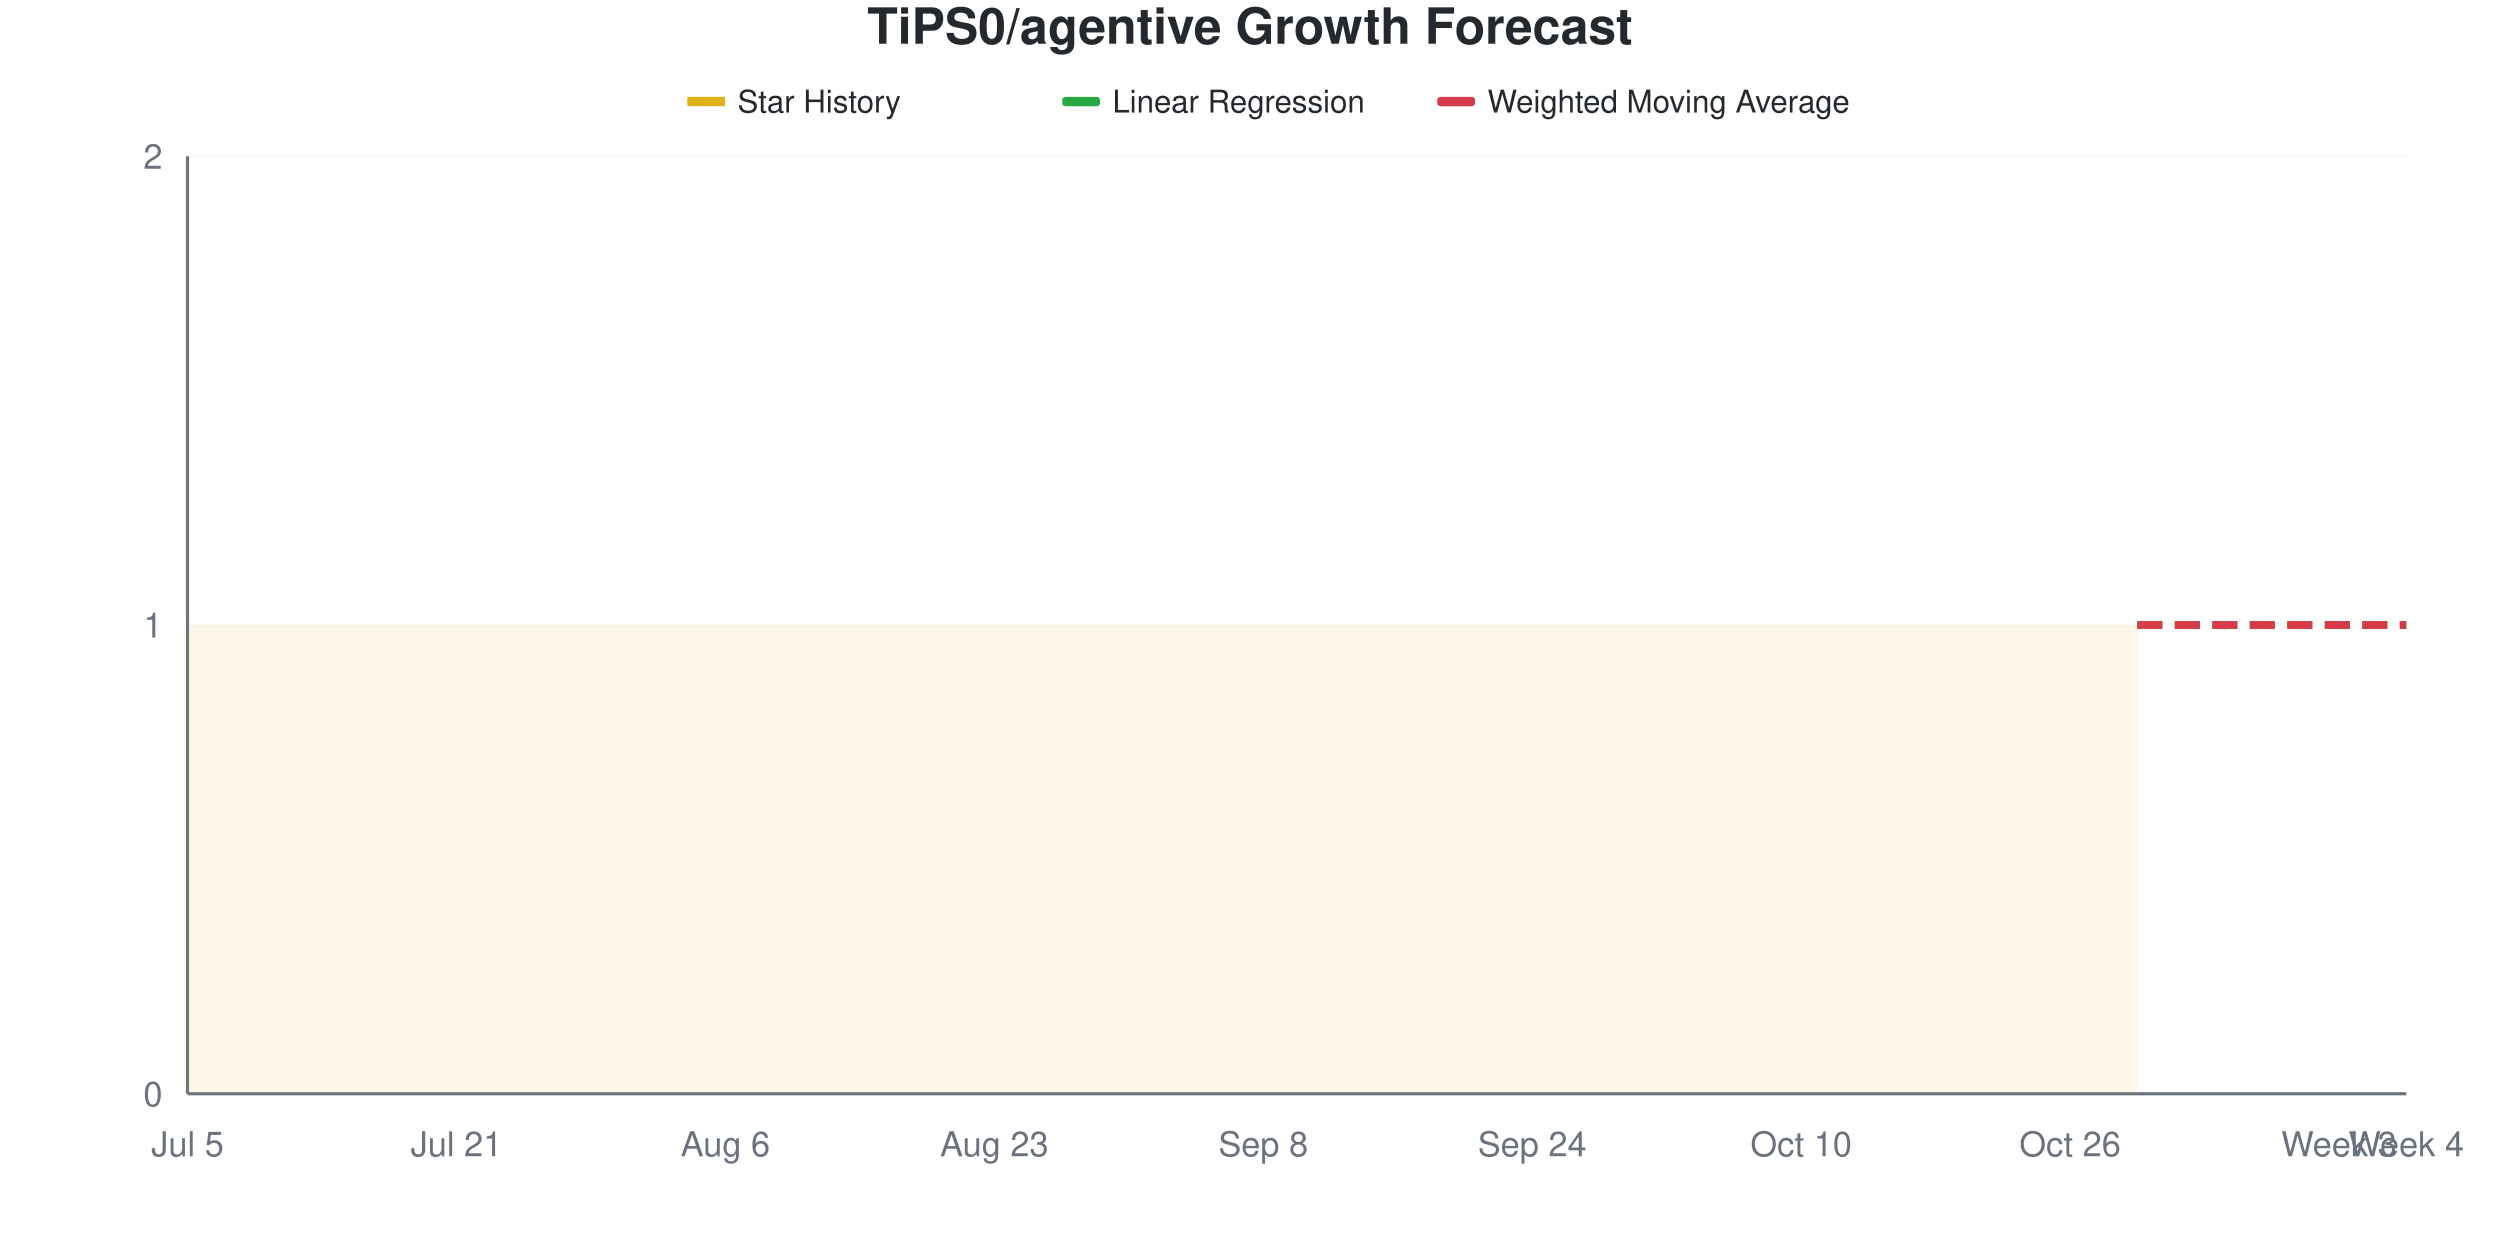
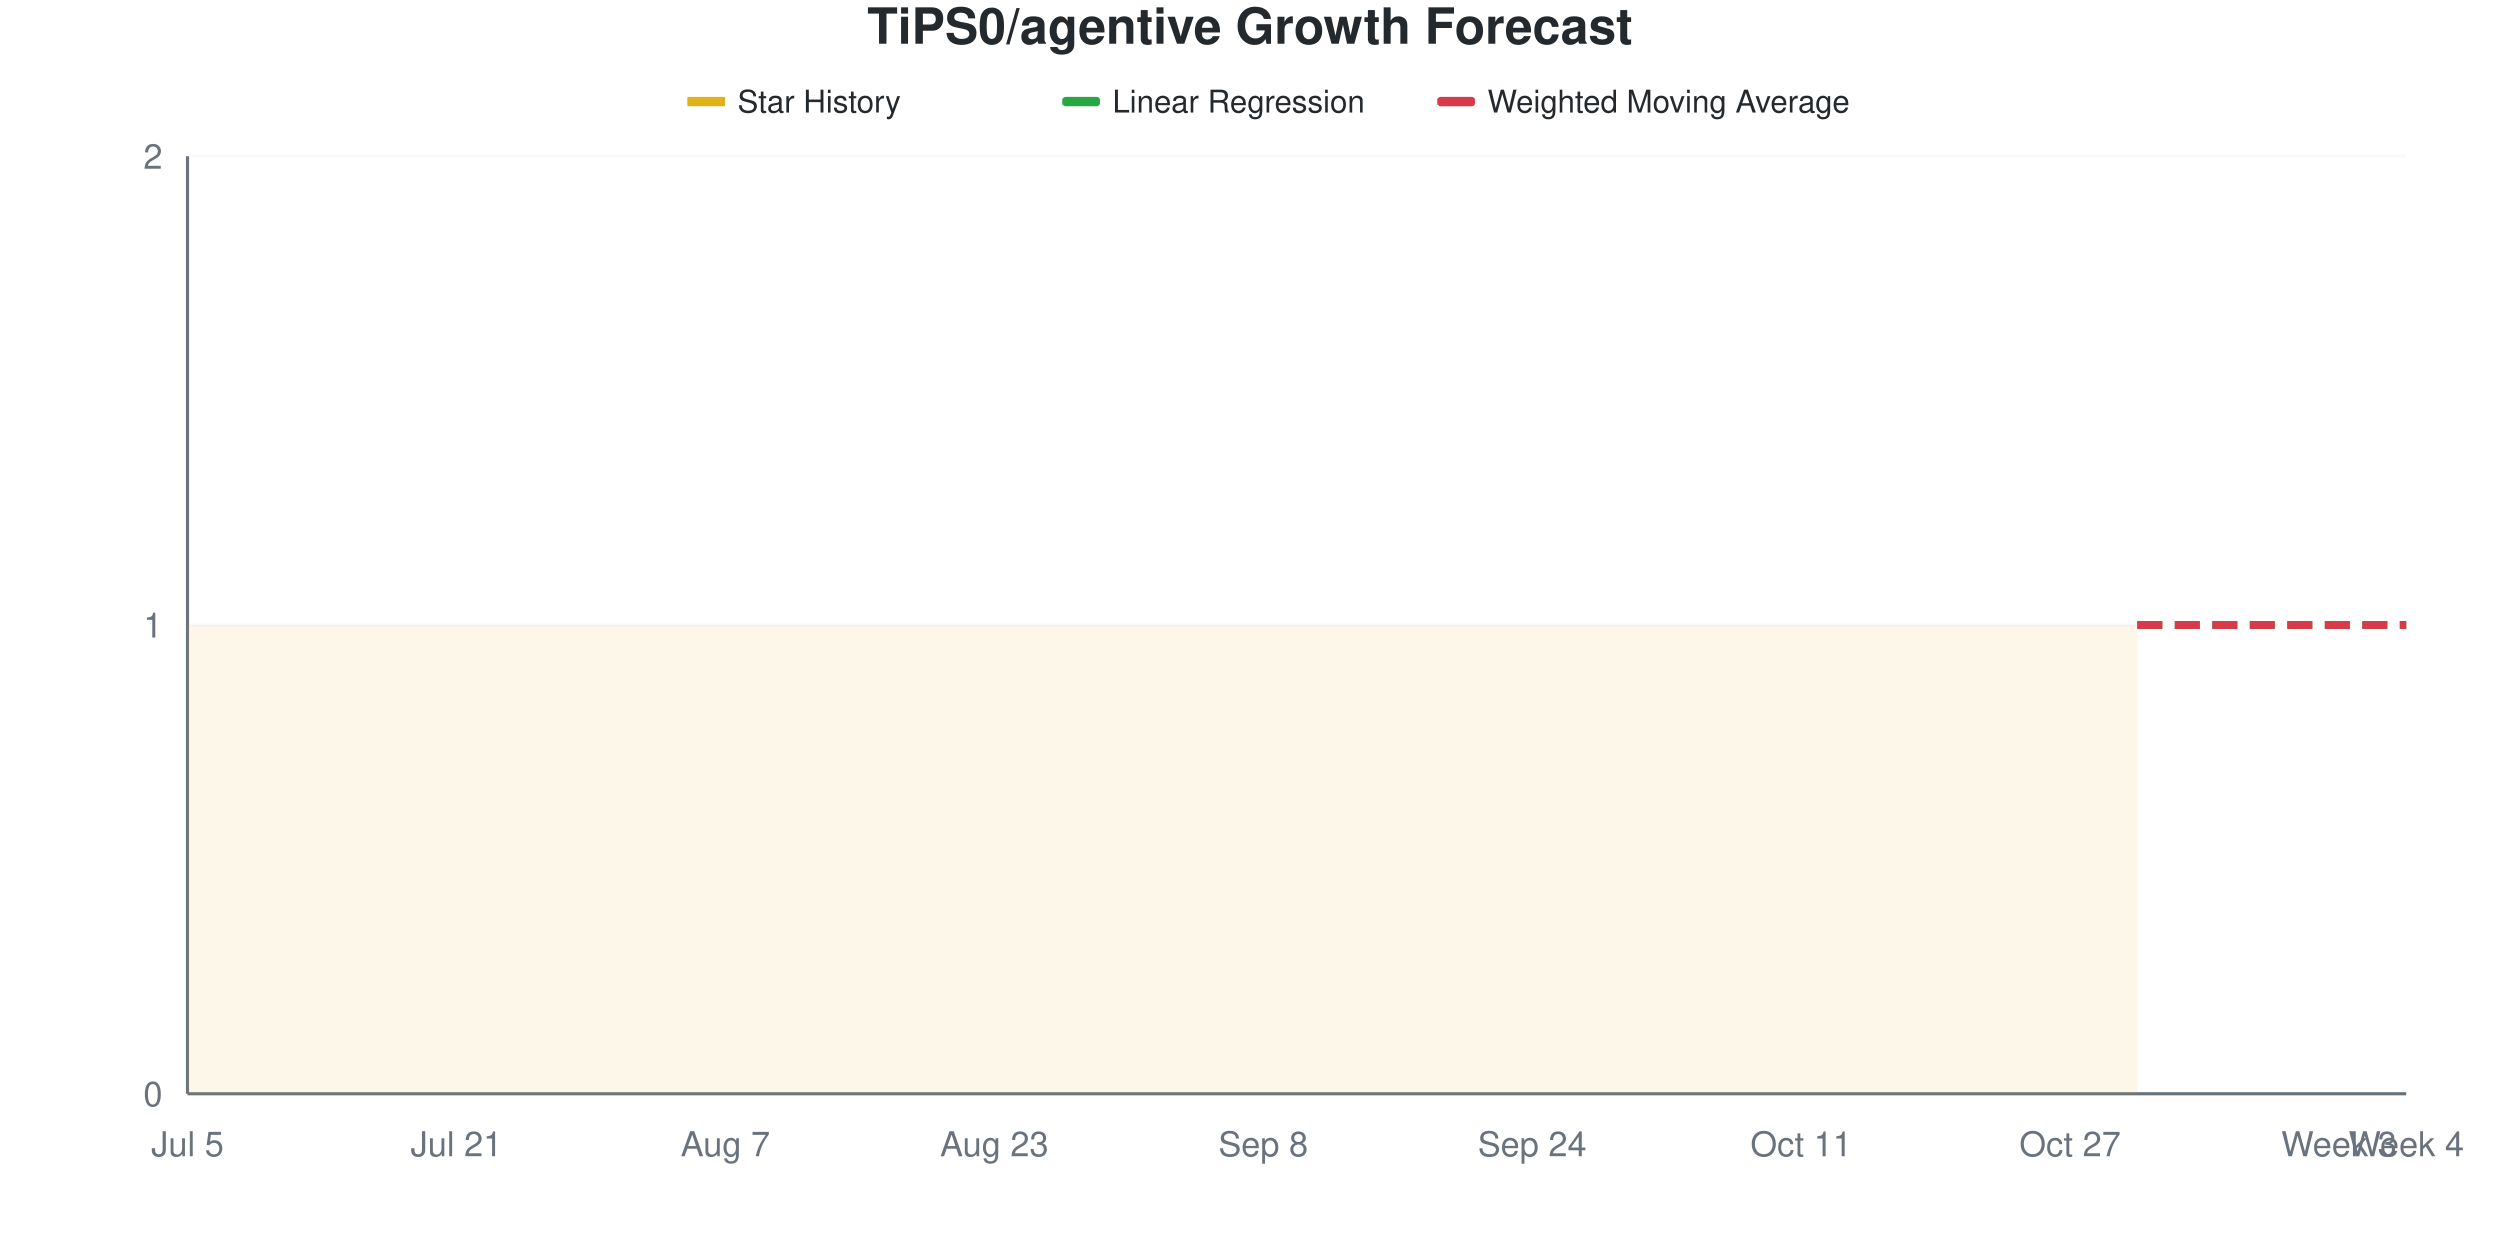
<svg xmlns="http://www.w3.org/2000/svg" viewBox="0 0 800 400" width="800" height="400">
  <style>
    @keyframes drawLine {
      to { stroke-dashoffset: 0; }
    }
    @keyframes fadeInPoint {
      from { opacity: 0; }
      to { opacity: 1; }
    }
    .data-line-0 {
      stroke-dasharray: 1161;
      stroke-dashoffset: 1161;
      animation: drawLine 2s ease-out forwards;
    }
    .data-point {
      opacity: 0;
      animation: fadeInPoint 0.5s ease-out forwards;
    }
    .chart-bg { fill: #fff; }
    .chart-text { fill: #24292e; }
    .chart-muted { fill: #6a737d; }
    .chart-grid { stroke: #eee; }
    .chart-axis { stroke: #6a737d; }
    @media (prefers-color-scheme: dark) {
      .chart-bg { fill: #0d1117; }
      .chart-text { fill: #e6edf3; }
      .chart-muted { fill: #8b949e; }
      .chart-grid { stroke: #21262d; }
      .chart-axis { stroke: #8b949e; }
    }
  </style>
  <rect width="800" height="400" class="chart-bg" />
  <text x="400" y="14" text-anchor="middle" class="chart-text" font-size="16" font-weight="bold" font-family="-apple-system, BlinkMacSystemFont, 'Segoe UI', Helvetica, Arial, sans-serif">TiPS0/agentive Growth Forecast</text>
  <g class="legend">
    <rect x="220" y="31" width="12" height="3" fill="#dfb317" />
    <line x1="220" y1="32.5" x2="232" y2="32.5" stroke="#dfb317" stroke-width="2" />
    <text x="236" y="36" class="chart-text" font-size="10" font-family="-apple-system, BlinkMacSystemFont, 'Segoe UI', Helvetica, Arial, sans-serif">Star History</text>
    <rect x="340" y="31" width="12" height="3" fill="#28a745" rx="1" />
    <line x1="340" y1="32.5" x2="352" y2="32.5" stroke="#28a745" stroke-width="2" stroke-dasharray="4,2" />
    <text x="356" y="36" class="chart-text" font-size="10" font-family="-apple-system, BlinkMacSystemFont, 'Segoe UI', Helvetica, Arial, sans-serif">Linear Regression</text>
    <rect x="460" y="31" width="12" height="3" fill="#d73a49" rx="1" />
    <line x1="460" y1="32.5" x2="472" y2="32.5" stroke="#d73a49" stroke-width="2" stroke-dasharray="4,2" />
    <text x="476" y="36" class="chart-text" font-size="10" font-family="-apple-system, BlinkMacSystemFont, 'Segoe UI', Helvetica, Arial, sans-serif">Weighted Moving Average</text>
  </g>
  <g class="grid">
    <line x1="60" y1="350" x2="770" y2="350" class="chart-grid" stroke-opacity="0.3" />
    <text x="52" y="354" text-anchor="end" class="chart-muted" font-size="11" font-family="-apple-system, BlinkMacSystemFont, 'Segoe UI', Helvetica, Arial, sans-serif">0</text>
    <line x1="60" y1="200" x2="770" y2="200" class="chart-grid" stroke-opacity="0.3" />
    <text x="52" y="204" text-anchor="end" class="chart-muted" font-size="11" font-family="-apple-system, BlinkMacSystemFont, 'Segoe UI', Helvetica, Arial, sans-serif">1</text>
    <line x1="60" y1="50" x2="770" y2="50" class="chart-grid" stroke-opacity="0.3" />
    <text x="52" y="54" text-anchor="end" class="chart-muted" font-size="11" font-family="-apple-system, BlinkMacSystemFont, 'Segoe UI', Helvetica, Arial, sans-serif">2</text>
  </g>
  <g class="milestones">
    
  </g>
  <g class="x-axis">
    <text x="60" y="370" text-anchor="middle" class="chart-muted" font-size="11" font-family="-apple-system, BlinkMacSystemFont, 'Segoe UI', Helvetica, Arial, sans-serif">Jul 5</text>
    <text x="146.061" y="370" text-anchor="middle" class="chart-muted" font-size="11" font-family="-apple-system, BlinkMacSystemFont, 'Segoe UI', Helvetica, Arial, sans-serif">Jul 21</text>
-     <text x="232.121" y="370" text-anchor="middle" class="chart-muted" font-size="11" font-family="-apple-system, BlinkMacSystemFont, 'Segoe UI', Helvetica, Arial, sans-serif">Aug 6</text>
+     <text x="232.121" y="370" text-anchor="middle" class="chart-muted" font-size="11" font-family="-apple-system, BlinkMacSystemFont, 'Segoe UI', Helvetica, Arial, sans-serif">Aug 7</text>
    <text x="318.182" y="370" text-anchor="middle" class="chart-muted" font-size="11" font-family="-apple-system, BlinkMacSystemFont, 'Segoe UI', Helvetica, Arial, sans-serif">Aug 23</text>
    <text x="404.242" y="370" text-anchor="middle" class="chart-muted" font-size="11" font-family="-apple-system, BlinkMacSystemFont, 'Segoe UI', Helvetica, Arial, sans-serif">Sep 8</text>
    <text x="490.303" y="370" text-anchor="middle" class="chart-muted" font-size="11" font-family="-apple-system, BlinkMacSystemFont, 'Segoe UI', Helvetica, Arial, sans-serif">Sep 24</text>
-     <text x="576.364" y="370" text-anchor="middle" class="chart-muted" font-size="11" font-family="-apple-system, BlinkMacSystemFont, 'Segoe UI', Helvetica, Arial, sans-serif">Oct 10</text>
-     <text x="662.424" y="370" text-anchor="middle" class="chart-muted" font-size="11" font-family="-apple-system, BlinkMacSystemFont, 'Segoe UI', Helvetica, Arial, sans-serif">Oct 26</text>
+     <text x="576.364" y="370" text-anchor="middle" class="chart-muted" font-size="11" font-family="-apple-system, BlinkMacSystemFont, 'Segoe UI', Helvetica, Arial, sans-serif">Oct 11</text>
+     <text x="662.424" y="370" text-anchor="middle" class="chart-muted" font-size="11" font-family="-apple-system, BlinkMacSystemFont, 'Segoe UI', Helvetica, Arial, sans-serif">Oct 27</text>
    <text x="748.485" y="370" text-anchor="middle" class="chart-muted" font-size="11" font-family="-apple-system, BlinkMacSystemFont, 'Segoe UI', Helvetica, Arial, sans-serif">Week 3</text>
    <text x="770" y="370" text-anchor="middle" class="chart-muted" font-size="11" font-family="-apple-system, BlinkMacSystemFont, 'Segoe UI', Helvetica, Arial, sans-serif">Week 4</text>
  </g>
  <line x1="60" y1="50" x2="60" y2="350" class="chart-axis" stroke-width="1" />
  <line x1="60" y1="350" x2="770" y2="350" class="chart-axis" stroke-width="1" />
  <path d="M60,350 L60,200 C67.172,200 74.343,200 81.515,200 C88.687,200 95.859,200 103.03,200 C110.202,200 117.374,200 124.545,200 C131.717,200 138.889,200 146.061,200 C153.232,200 160.404,200 167.576,200 C174.747,200 181.919,200 189.091,200 C196.263,200 203.434,200 210.606,200 C217.778,200 224.949,200 232.121,200 C239.293,200 246.465,200 253.636,200 C260.808,200 267.98,200 275.152,200 C282.323,200 289.495,200 296.667,200 C303.838,200 311.01,200 318.182,200 C325.354,200 332.525,200 339.697,200 C346.869,200 354.04,200 361.212,200 C368.384,200 375.556,200 382.727,200 C389.899,200 397.071,200 404.242,200 C411.414,200 418.586,200 425.758,200 C432.929,200 440.101,200 447.273,200 C454.444,200 461.616,200 468.788,200 C475.96,200 483.131,200 490.303,200 C497.475,200 504.646,200 511.818,200 C518.99,200 526.162,200 533.333,200 C540.505,200 547.677,200 554.848,200 C562.02,200 569.192,200 576.364,200 C583.535,200 590.707,200 597.879,200 C605.051,200 612.222,200 619.394,200 C626.566,200 633.737,200 640.909,200 C648.081,200 655.253,200 662.424,200 C669.596,200 676.768,200 683.939,200 L683.939,350 L60,350 Z" fill="#dfb317" fill-opacity="0.1" />
  <path d="M60,350 L60,200 C67.172,200 74.343,200 81.515,200 C88.687,200 95.859,200 103.03,200 C110.202,200 117.374,200 124.545,200 C131.717,200 138.889,200 146.061,200 C153.232,200 160.404,200 167.576,200 C174.747,200 181.919,200 189.091,200 C196.263,200 203.434,200 210.606,200 C217.778,200 224.949,200 232.121,200 C239.293,200 246.465,200 253.636,200 C260.808,200 267.98,200 275.152,200 C282.323,200 289.495,200 296.667,200 C303.838,200 311.01,200 318.182,200 C325.354,200 332.525,200 339.697,200 C346.869,200 354.04,200 361.212,200 C368.384,200 375.556,200 382.727,200 C389.899,200 397.071,200 404.242,200 C411.414,200 418.586,200 425.758,200 C432.929,200 440.101,200 447.273,200 C454.444,200 461.616,200 468.788,200 C475.96,200 483.131,200 490.303,200 C497.475,200 504.646,200 511.818,200 C518.99,200 526.162,200 533.333,200 C540.505,200 547.677,200 554.848,200 C562.02,200 569.192,200 576.364,200 C583.535,200 590.707,200 597.879,200 C605.051,200 612.222,200 619.394,200 C626.566,200 633.737,200 640.909,200 C648.081,200 655.253,200 662.424,200 C669.596,200 676.768,200 683.939,200" fill="none" stroke="#dfb317" stroke-width="2.5" class="data-line-0" />
  <path d="M683.939,200 C691.111,200 698.283,200 705.455,200 C712.626,200 719.798,200 726.97,200 C734.141,200 741.313,200 748.485,200 C755.657,200 762.828,200 770,200" fill="none" stroke="#28a745" stroke-width="2.5" stroke-dasharray="8,4" />
  <path d="M683.939,200 C691.111,200 698.283,200 705.455,200 C712.626,200 719.798,200 726.97,200 C734.141,200 741.313,200 748.485,200 C755.657,200 762.828,200 770,200" fill="none" stroke="#d73a49" stroke-width="2.5" stroke-dasharray="8,4" />
  <g class="points">
    <circle cx="60" cy="200" r="4" fill="#dfb317" class="data-point" style="animation-delay: 1.50s" />
    <circle cx="81.515" cy="200" r="4" fill="#dfb317" class="data-point" style="animation-delay: 1.55s" />
    <circle cx="103.03" cy="200" r="4" fill="#dfb317" class="data-point" style="animation-delay: 1.60s" />
    <circle cx="124.545" cy="200" r="4" fill="#dfb317" class="data-point" style="animation-delay: 1.65s" />
    <circle cx="146.061" cy="200" r="4" fill="#dfb317" class="data-point" style="animation-delay: 1.70s" />
    <circle cx="167.576" cy="200" r="4" fill="#dfb317" class="data-point" style="animation-delay: 1.75s" />
    <circle cx="189.091" cy="200" r="4" fill="#dfb317" class="data-point" style="animation-delay: 1.80s" />
    <circle cx="210.606" cy="200" r="4" fill="#dfb317" class="data-point" style="animation-delay: 1.85s" />
    <circle cx="232.121" cy="200" r="4" fill="#dfb317" class="data-point" style="animation-delay: 1.90s" />
    <circle cx="253.636" cy="200" r="4" fill="#dfb317" class="data-point" style="animation-delay: 1.95s" />
    <circle cx="275.152" cy="200" r="4" fill="#dfb317" class="data-point" style="animation-delay: 2.00s" />
    <circle cx="296.667" cy="200" r="4" fill="#dfb317" class="data-point" style="animation-delay: 2.05s" />
    <circle cx="318.182" cy="200" r="4" fill="#dfb317" class="data-point" style="animation-delay: 2.10s" />
    <circle cx="339.697" cy="200" r="4" fill="#dfb317" class="data-point" style="animation-delay: 2.15s" />
    <circle cx="361.212" cy="200" r="4" fill="#dfb317" class="data-point" style="animation-delay: 2.20s" />
    <circle cx="382.727" cy="200" r="4" fill="#dfb317" class="data-point" style="animation-delay: 2.25s" />
    <circle cx="404.242" cy="200" r="4" fill="#dfb317" class="data-point" style="animation-delay: 2.30s" />
    <circle cx="425.758" cy="200" r="4" fill="#dfb317" class="data-point" style="animation-delay: 2.35s" />
    <circle cx="447.273" cy="200" r="4" fill="#dfb317" class="data-point" style="animation-delay: 2.40s" />
    <circle cx="468.788" cy="200" r="4" fill="#dfb317" class="data-point" style="animation-delay: 2.45s" />
    <circle cx="490.303" cy="200" r="4" fill="#dfb317" class="data-point" style="animation-delay: 2.50s" />
    <circle cx="511.818" cy="200" r="4" fill="#dfb317" class="data-point" style="animation-delay: 2.55s" />
    <circle cx="533.333" cy="200" r="4" fill="#dfb317" class="data-point" style="animation-delay: 2.60s" />
    <circle cx="554.848" cy="200" r="4" fill="#dfb317" class="data-point" style="animation-delay: 2.65s" />
    <circle cx="576.364" cy="200" r="4" fill="#dfb317" class="data-point" style="animation-delay: 2.70s" />
    <circle cx="597.879" cy="200" r="4" fill="#dfb317" class="data-point" style="animation-delay: 2.75s" />
    <circle cx="619.394" cy="200" r="4" fill="#dfb317" class="data-point" style="animation-delay: 2.80s" />
    <circle cx="640.909" cy="200" r="4" fill="#dfb317" class="data-point" style="animation-delay: 2.85s" />
    <circle cx="662.424" cy="200" r="4" fill="#dfb317" class="data-point" style="animation-delay: 2.90s" />
    <circle cx="683.939" cy="200" r="4" fill="#dfb317" class="data-point" style="animation-delay: 2.95s" />
  </g>
</svg>
